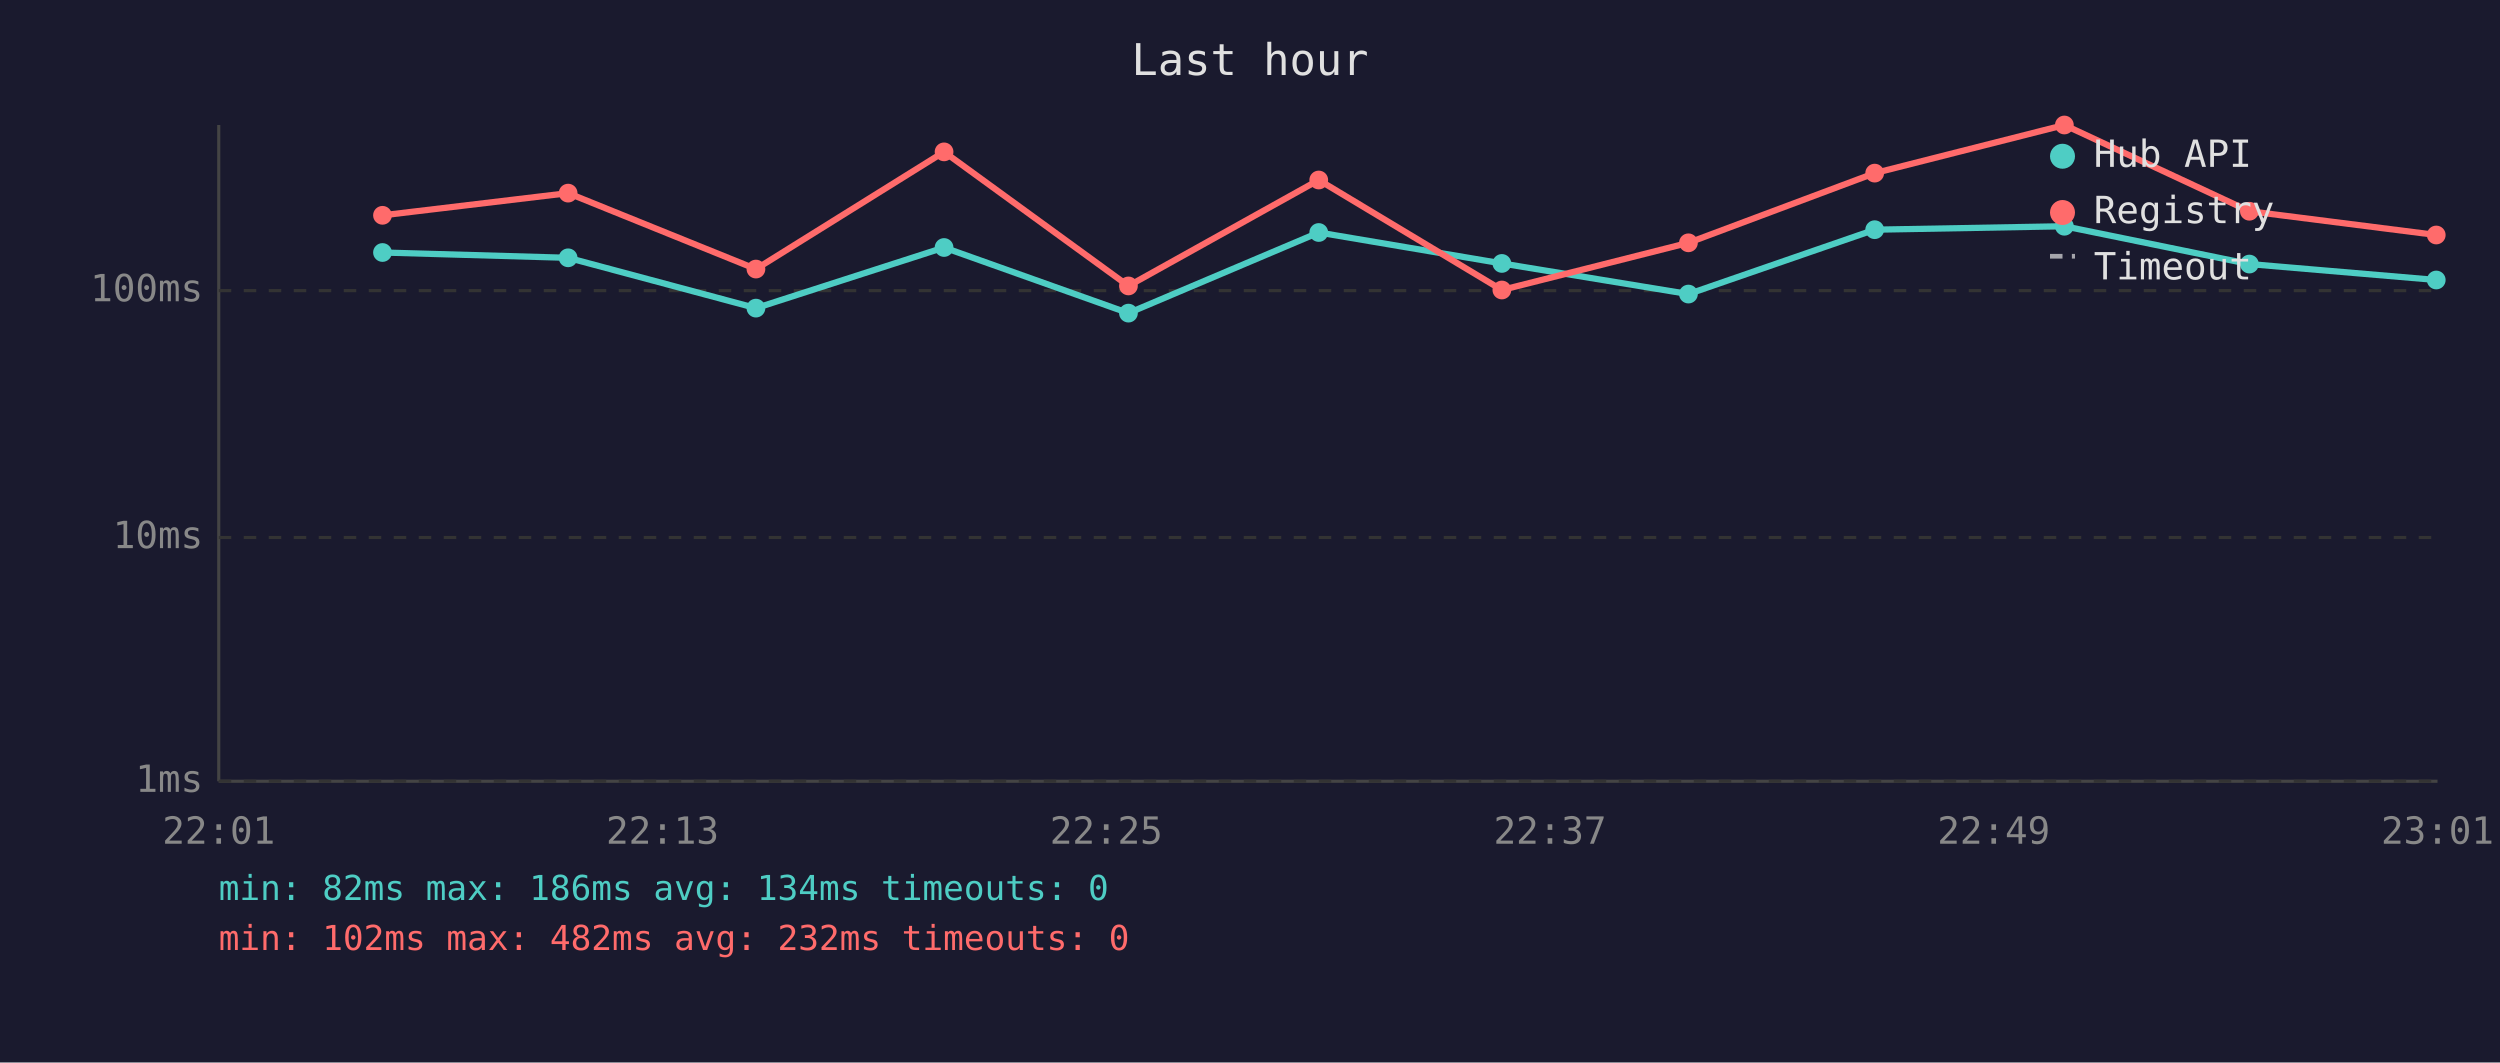
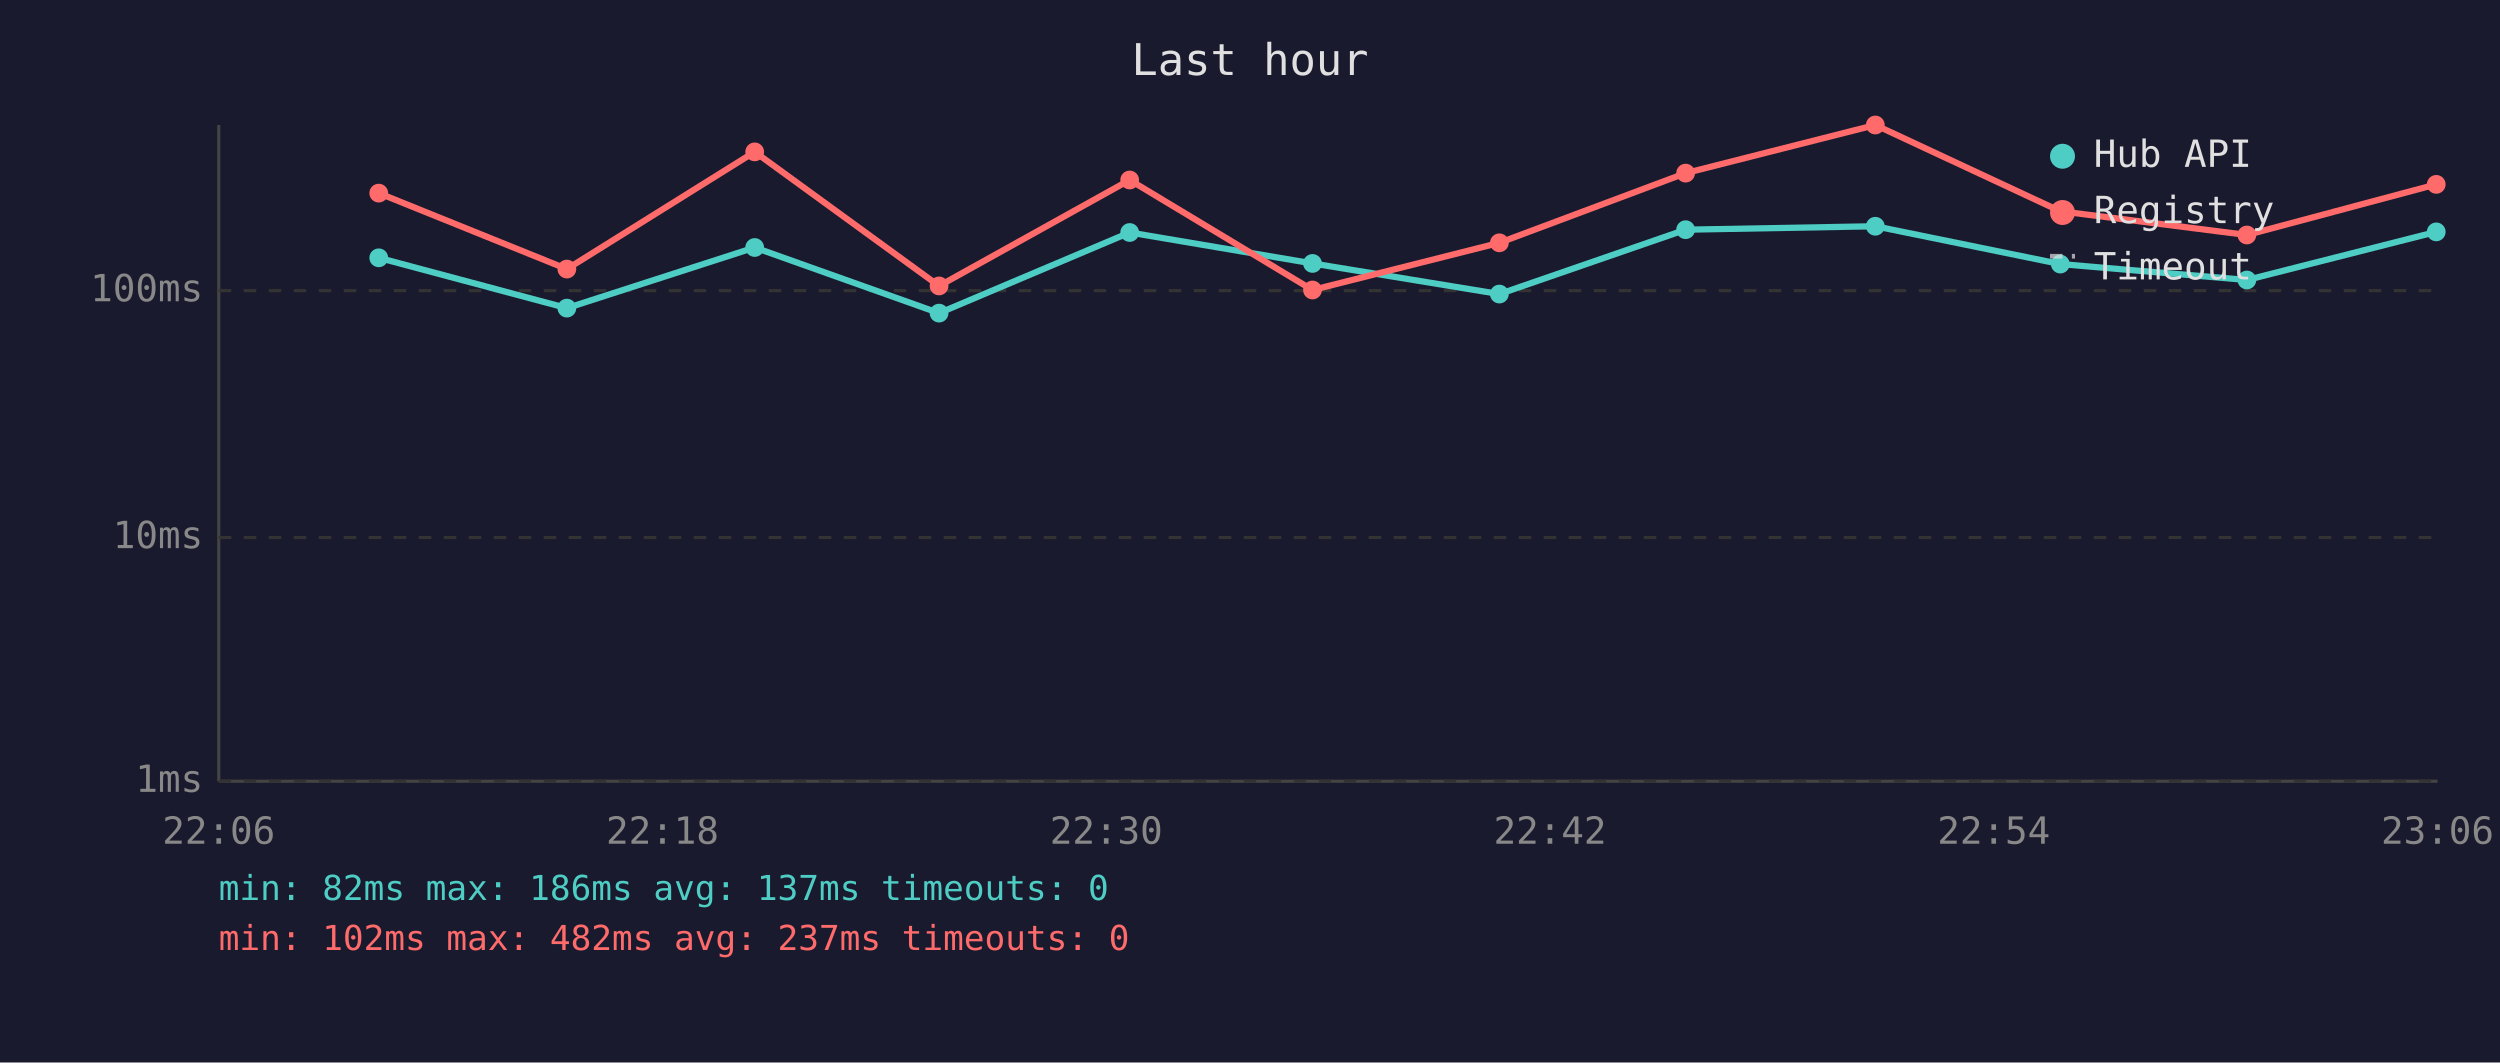
<svg xmlns="http://www.w3.org/2000/svg" viewBox="0 0 800 340" font-family="monospace" font-size="12">
  <rect width="800" height="340" fill="#1a1a2e" />
  <text x="400" y="24" fill="#e0e0e0" font-size="14" text-anchor="middle">Last hour</text>
  <line x1="70" y1="40" x2="70" y2="250" stroke="#444" stroke-width="1" />
  <line x1="70" y1="250" x2="780" y2="250" stroke="#444" stroke-width="1" />
  <line x1="70" y1="250" x2="780" y2="250" stroke="#333" stroke-width="1" stroke-dasharray="4" />
  <text x="65" y="250" fill="#888" text-anchor="end" dominant-baseline="middle">1ms</text>
  <line x1="70" y1="172" x2="780" y2="172" stroke="#333" stroke-width="1" stroke-dasharray="4" />
  <text x="65" y="172" fill="#888" text-anchor="end" dominant-baseline="middle">10ms</text>
  <line x1="70" y1="93" x2="780" y2="93" stroke="#333" stroke-width="1" stroke-dasharray="4" />
  <text x="65" y="93" fill="#888" text-anchor="end" dominant-baseline="middle">100ms</text>
-   <text x="70" y="270" fill="#888" text-anchor="middle">22:01</text>
-   <text x="212" y="270" fill="#888" text-anchor="middle">22:13</text>
-   <text x="354" y="270" fill="#888" text-anchor="middle">22:25</text>
-   <text x="496" y="270" fill="#888" text-anchor="middle">22:37</text>
-   <text x="638" y="270" fill="#888" text-anchor="middle">22:49</text>
-   <text x="780" y="270" fill="#888" text-anchor="middle">23:01</text>
-   <polyline points="122.4,80.8 181.8,82.5 241.9,98.6 302.1,79.2 361.1,100.2 422.0,74.4 480.6,84.3 540.3,94.1 599.9,73.5 660.6,72.4 719.8,84.5 779.6,89.6" fill="none" stroke="#4ecdc4" stroke-width="2" opacity="1" />
-   <circle cx="122.4" cy="80.8" r="3" fill="#4ecdc4" />
-   <circle cx="181.8" cy="82.5" r="3" fill="#4ecdc4" />
-   <circle cx="241.9" cy="98.6" r="3" fill="#4ecdc4" />
-   <circle cx="302.1" cy="79.2" r="3" fill="#4ecdc4" />
-   <circle cx="361.1" cy="100.2" r="3" fill="#4ecdc4" />
-   <circle cx="422.0" cy="74.4" r="3" fill="#4ecdc4" />
-   <circle cx="480.6" cy="84.3" r="3" fill="#4ecdc4" />
-   <circle cx="540.3" cy="94.1" r="3" fill="#4ecdc4" />
-   <circle cx="599.9" cy="73.5" r="3" fill="#4ecdc4" />
-   <circle cx="660.6" cy="72.4" r="3" fill="#4ecdc4" />
-   <circle cx="719.8" cy="84.5" r="3" fill="#4ecdc4" />
-   <circle cx="779.6" cy="89.6" r="3" fill="#4ecdc4" />
-   <polyline points="122.4,68.9 181.8,61.8 241.9,86.1 302.1,48.6 361.1,91.5 422.0,57.6 480.6,92.8 540.3,77.7 599.9,55.4 660.6,40.0 719.8,67.6 779.6,75.2" fill="none" stroke="#ff6b6b" stroke-width="2" opacity="1" />
-   <circle cx="122.4" cy="68.9" r="3" fill="#ff6b6b" />
-   <circle cx="181.8" cy="61.8" r="3" fill="#ff6b6b" />
-   <circle cx="241.9" cy="86.1" r="3" fill="#ff6b6b" />
-   <circle cx="302.1" cy="48.6" r="3" fill="#ff6b6b" />
-   <circle cx="361.1" cy="91.5" r="3" fill="#ff6b6b" />
-   <circle cx="422.0" cy="57.6" r="3" fill="#ff6b6b" />
-   <circle cx="480.6" cy="92.8" r="3" fill="#ff6b6b" />
-   <circle cx="540.3" cy="77.7" r="3" fill="#ff6b6b" />
-   <circle cx="599.9" cy="55.4" r="3" fill="#ff6b6b" />
-   <circle cx="660.6" cy="40.0" r="3" fill="#ff6b6b" />
-   <circle cx="719.8" cy="67.6" r="3" fill="#ff6b6b" />
-   <circle cx="779.6" cy="75.2" r="3" fill="#ff6b6b" />
+   <text x="70" y="270" fill="#888" text-anchor="middle">22:06</text>
+   <text x="212" y="270" fill="#888" text-anchor="middle">22:18</text>
+   <text x="354" y="270" fill="#888" text-anchor="middle">22:30</text>
+   <text x="496" y="270" fill="#888" text-anchor="middle">22:42</text>
+   <text x="638" y="270" fill="#888" text-anchor="middle">22:54</text>
+   <text x="780" y="270" fill="#888" text-anchor="middle">23:06</text>
+   <polyline points="121.2,82.5 181.4,98.6 241.5,79.2 300.5,100.2 361.5,74.4 420.0,84.3 479.8,94.1 539.4,73.5 600.1,72.4 659.3,84.5 719.0,89.6 779.6,74.2" fill="none" stroke="#4ecdc4" stroke-width="2" opacity="1" />
+   <circle cx="121.2" cy="82.5" r="3" fill="#4ecdc4" />
+   <circle cx="181.4" cy="98.6" r="3" fill="#4ecdc4" />
+   <circle cx="241.5" cy="79.2" r="3" fill="#4ecdc4" />
+   <circle cx="300.5" cy="100.2" r="3" fill="#4ecdc4" />
+   <circle cx="361.5" cy="74.4" r="3" fill="#4ecdc4" />
+   <circle cx="420.0" cy="84.3" r="3" fill="#4ecdc4" />
+   <circle cx="479.8" cy="94.1" r="3" fill="#4ecdc4" />
+   <circle cx="539.4" cy="73.5" r="3" fill="#4ecdc4" />
+   <circle cx="600.1" cy="72.4" r="3" fill="#4ecdc4" />
+   <circle cx="659.3" cy="84.5" r="3" fill="#4ecdc4" />
+   <circle cx="719.0" cy="89.6" r="3" fill="#4ecdc4" />
+   <circle cx="779.6" cy="74.2" r="3" fill="#4ecdc4" />
+   <polyline points="121.2,61.8 181.4,86.1 241.5,48.6 300.5,91.5 361.5,57.6 420.0,92.8 479.8,77.7 539.4,55.4 600.1,40.0 659.3,67.6 719.0,75.2 779.6,59.0" fill="none" stroke="#ff6b6b" stroke-width="2" opacity="1" />
+   <circle cx="121.2" cy="61.8" r="3" fill="#ff6b6b" />
+   <circle cx="181.4" cy="86.1" r="3" fill="#ff6b6b" />
+   <circle cx="241.5" cy="48.6" r="3" fill="#ff6b6b" />
+   <circle cx="300.5" cy="91.5" r="3" fill="#ff6b6b" />
+   <circle cx="361.5" cy="57.6" r="3" fill="#ff6b6b" />
+   <circle cx="420.0" cy="92.8" r="3" fill="#ff6b6b" />
+   <circle cx="479.8" cy="77.7" r="3" fill="#ff6b6b" />
+   <circle cx="539.4" cy="55.4" r="3" fill="#ff6b6b" />
+   <circle cx="600.1" cy="40.0" r="3" fill="#ff6b6b" />
+   <circle cx="659.3" cy="67.6" r="3" fill="#ff6b6b" />
+   <circle cx="719.0" cy="75.2" r="3" fill="#ff6b6b" />
+   <circle cx="779.6" cy="59.0" r="3" fill="#ff6b6b" />
  <circle cx="660" cy="50" r="4" fill="#4ecdc4" />
  <text x="670" y="50" fill="#e0e0e0" dominant-baseline="middle">Hub API</text>
  <circle cx="660" cy="68" r="4" fill="#ff6b6b" />
  <text x="670" y="68" fill="#e0e0e0" dominant-baseline="middle">Registry</text>
  <line x1="656" y1="82" x2="664" y2="82" stroke="#e0e0e0" stroke-width="1.5" stroke-dasharray="4,3" opacity="0.7" />
  <text x="670" y="86" fill="#e0e0e0" dominant-baseline="middle">Timeout</text>
-   <text x="70" y="288" fill="#4ecdc4" font-size="11">min: 82ms  max: 186ms  avg: 134ms  timeouts: 0</text>
-   <text x="70" y="304" fill="#ff6b6b" font-size="11">min: 102ms  max: 482ms  avg: 232ms  timeouts: 0</text>
+   <text x="70" y="288" fill="#4ecdc4" font-size="11">min: 82ms  max: 186ms  avg: 137ms  timeouts: 0</text>
+   <text x="70" y="304" fill="#ff6b6b" font-size="11">min: 102ms  max: 482ms  avg: 237ms  timeouts: 0</text>
</svg>
